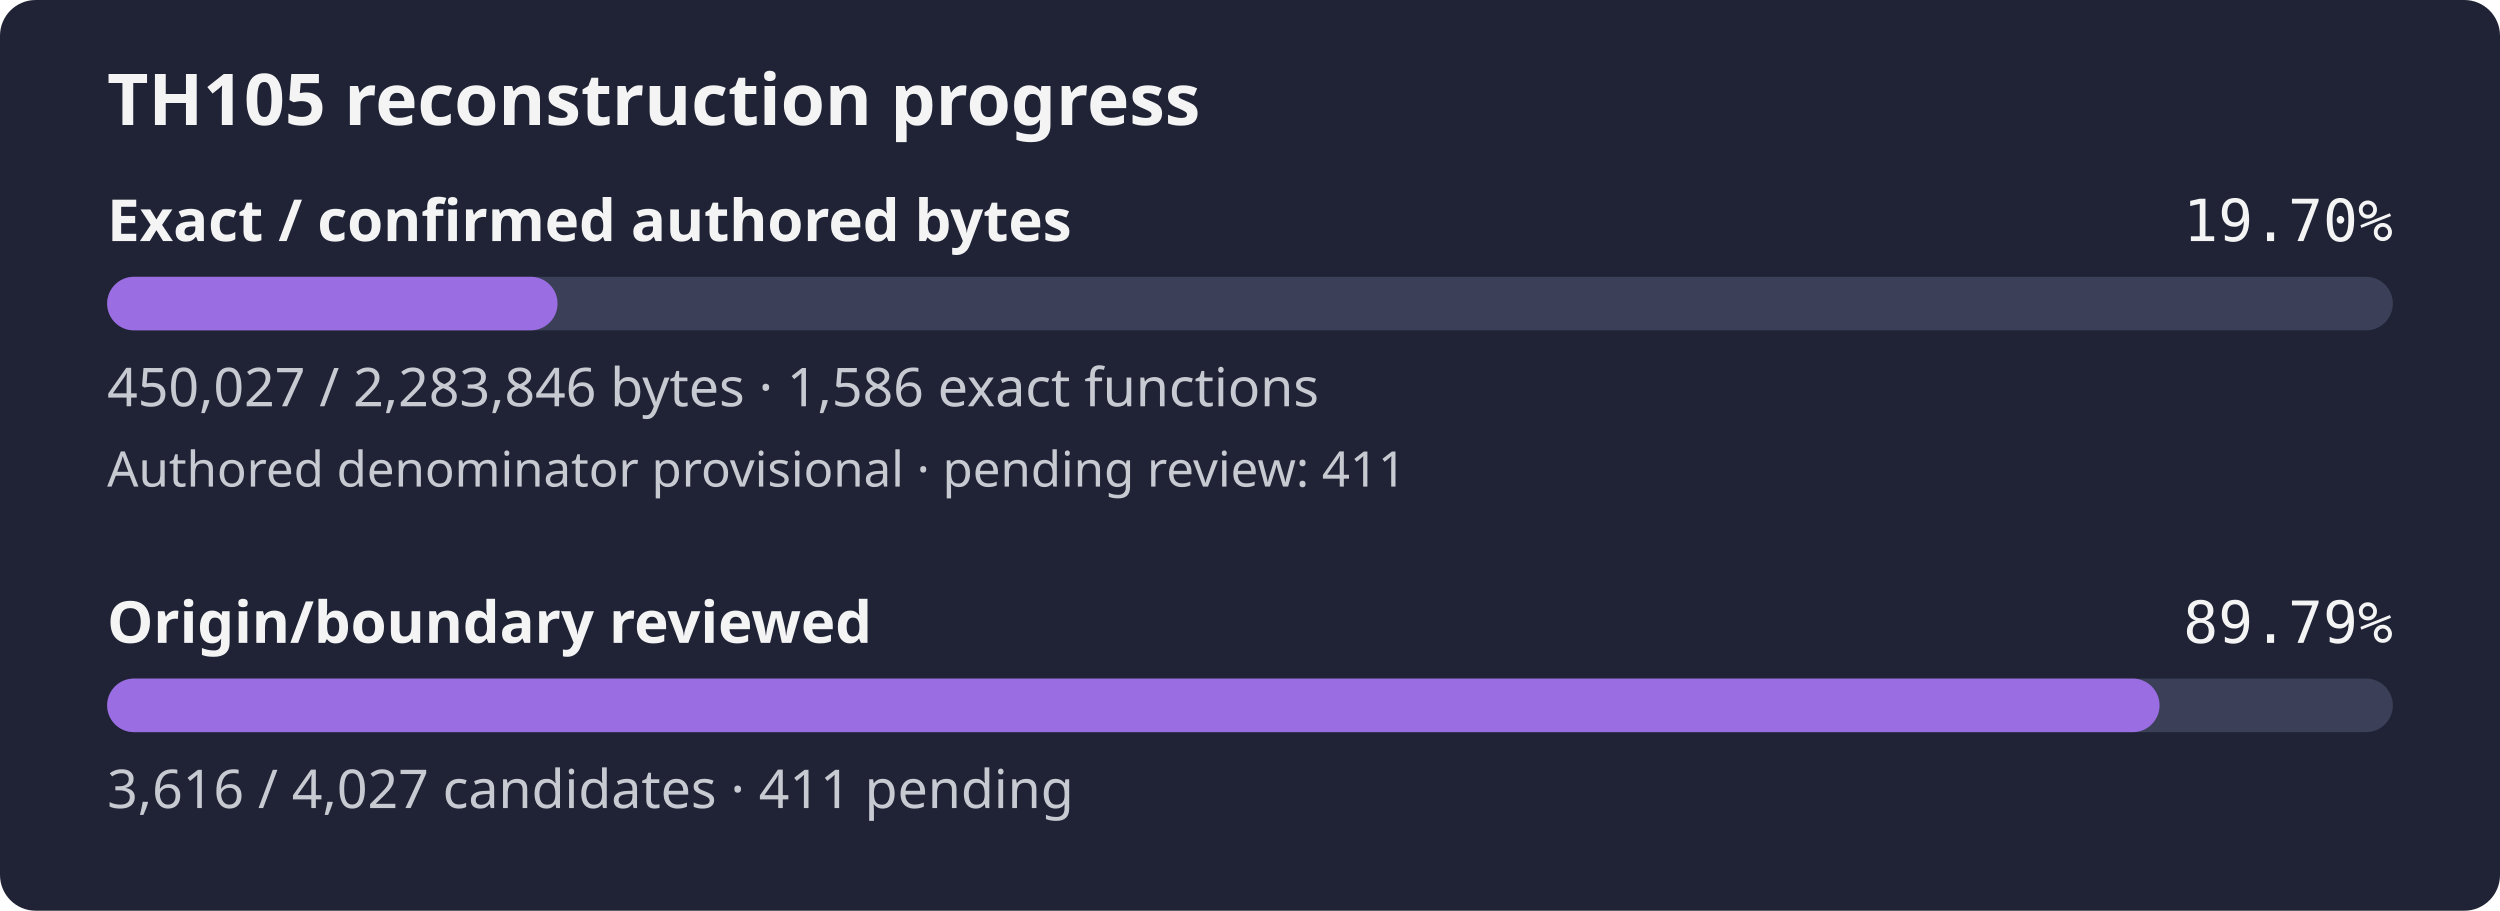
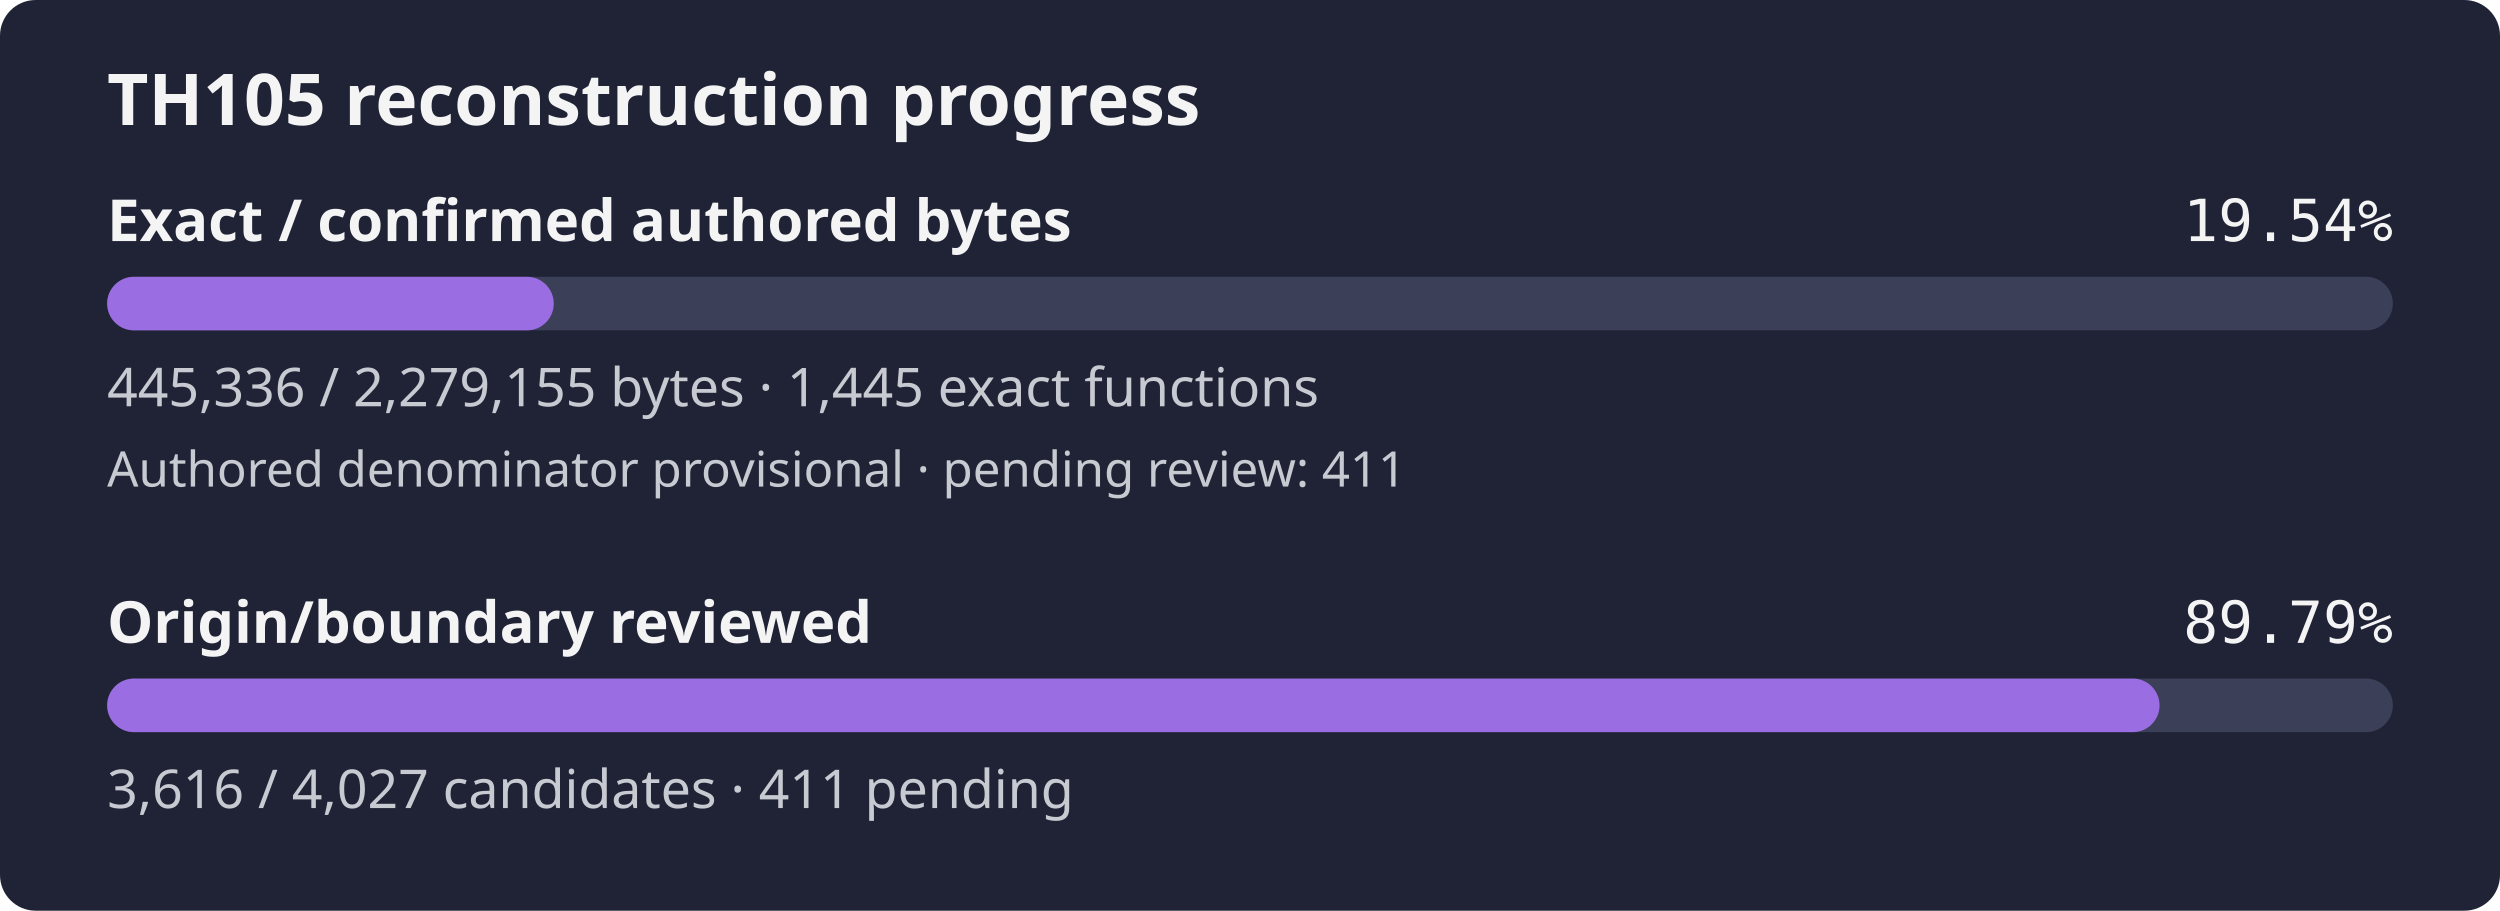
- <svg xmlns="http://www.w3.org/2000/svg" width="560" height="204" viewBox="0 0 560 204" role="img" aria-label="TH105 reconstruction progress: 19.70% of confirmed authored bytes exact; authored denominator provisional, origin review 89.79%">
+ <svg xmlns="http://www.w3.org/2000/svg" width="560" height="204" viewBox="0 0 560 204" role="img" aria-label="TH105 reconstruction progress: 19.54% of confirmed authored bytes exact; authored denominator provisional, origin review 89.79%">
  <rect width="560" height="204" rx="8" fill="#1f2335" />
  <text x="24" y="28" fill="#f4f4f5" font-family="sans-serif" font-size="16" font-weight="600">TH105 reconstruction progress</text>
  <text x="24" y="54" fill="#f4f4f5" font-family="sans-serif" font-size="13" font-weight="600">Exact / confirmed authored bytes</text>
-   <text x="536" y="54" fill="#f4f4f5" text-anchor="end" font-family="monospace" font-size="13">19.70%</text>
+   <text x="536" y="54" fill="#f4f4f5" text-anchor="end" font-family="monospace" font-size="13">19.54%</text>
  <rect id="exact-track" x="24" y="62" width="512" height="12" rx="6" fill="#3b4058" />
-   <rect id="exact-fill" x="24" y="62" width="100.89" height="12" rx="6" fill="#9b6de3" />
-   <text x="24" y="91" fill="#c8cad2" font-family="sans-serif" font-size="12">450,027 / 2,283,846 bytes · 1,586 exact functions</text>
+   <rect id="exact-fill" x="24" y="62" width="100.04" height="12" rx="6" fill="#9b6de3" />
+   <text x="24" y="91" fill="#c8cad2" font-family="sans-serif" font-size="12">445,336 / 2,279,155 bytes · 1,445 exact functions</text>
  <text x="24" y="109" fill="#c8cad2" font-family="sans-serif" font-size="11">Authored denominator provisional · pending review: 411</text>
  <text x="24" y="144" fill="#f4f4f5" font-family="sans-serif" font-size="13" font-weight="600">Origin/boundary reviewed</text>
  <text x="536" y="144" fill="#f4f4f5" text-anchor="end" font-family="monospace" font-size="13">89.79%</text>
  <rect id="review-track" x="24" y="152" width="512" height="12" rx="6" fill="#3b4058" />
  <rect id="review-fill" x="24" y="152" width="459.74" height="12" rx="6" fill="#9b6de3" />
  <text x="24" y="181" fill="#c8cad2" font-family="sans-serif" font-size="12">3,616 / 4,027 candidates · 411 pending</text>
</svg>
